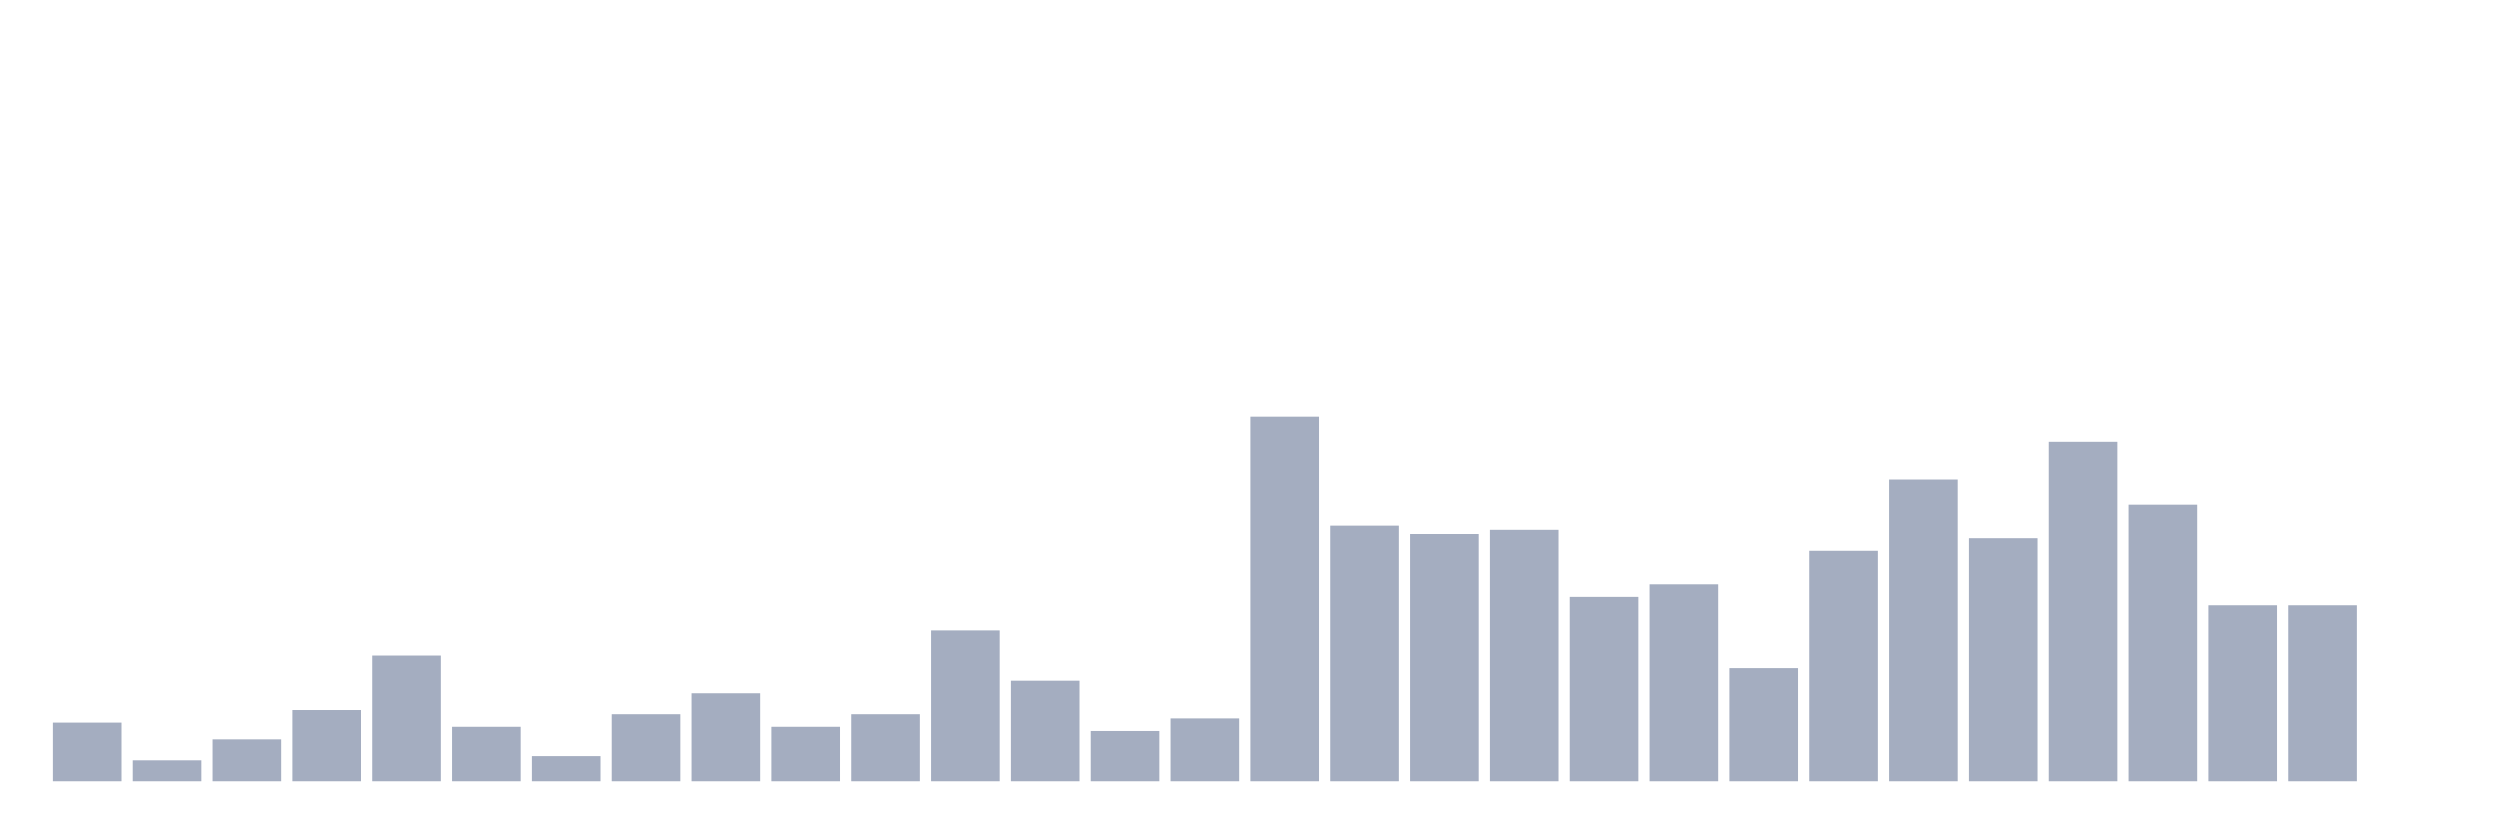
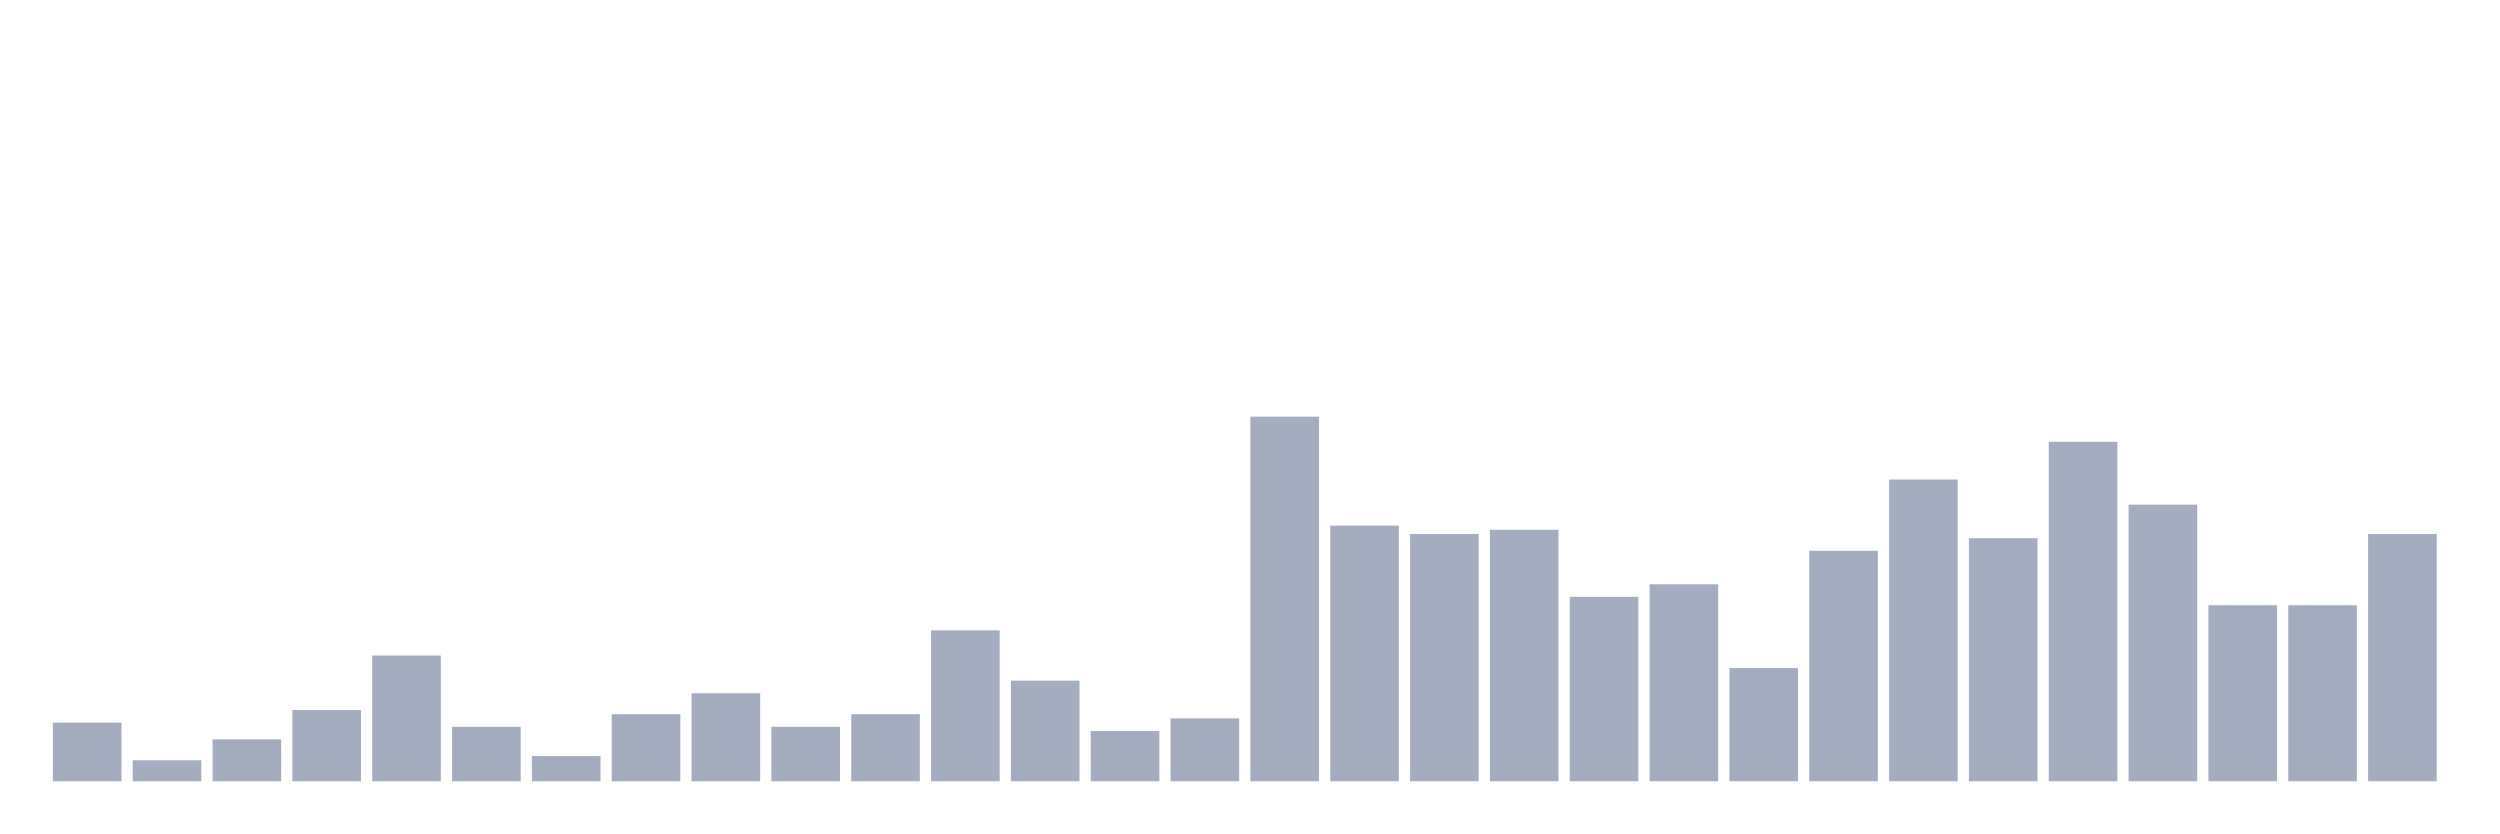
<svg xmlns="http://www.w3.org/2000/svg" viewBox="0 0 480 160">
  <g transform="translate(10,10)">
    <rect class="bar" x="0.153" width="13.175" y="128.736" height="11.264" fill="rgb(164,173,192)" />
    <rect class="bar" x="15.482" width="13.175" y="135.977" height="4.023" fill="rgb(164,173,192)" />
    <rect class="bar" x="30.81" width="13.175" y="131.954" height="8.046" fill="rgb(164,173,192)" />
    <rect class="bar" x="46.138" width="13.175" y="126.322" height="13.678" fill="rgb(164,173,192)" />
    <rect class="bar" x="61.466" width="13.175" y="115.862" height="24.138" fill="rgb(164,173,192)" />
    <rect class="bar" x="76.794" width="13.175" y="129.54" height="10.46" fill="rgb(164,173,192)" />
    <rect class="bar" x="92.123" width="13.175" y="135.172" height="4.828" fill="rgb(164,173,192)" />
    <rect class="bar" x="107.451" width="13.175" y="127.126" height="12.874" fill="rgb(164,173,192)" />
    <rect class="bar" x="122.779" width="13.175" y="123.103" height="16.897" fill="rgb(164,173,192)" />
    <rect class="bar" x="138.107" width="13.175" y="129.54" height="10.46" fill="rgb(164,173,192)" />
    <rect class="bar" x="153.436" width="13.175" y="127.126" height="12.874" fill="rgb(164,173,192)" />
    <rect class="bar" x="168.764" width="13.175" y="111.034" height="28.966" fill="rgb(164,173,192)" />
    <rect class="bar" x="184.092" width="13.175" y="120.69" height="19.31" fill="rgb(164,173,192)" />
    <rect class="bar" x="199.42" width="13.175" y="130.345" height="9.655" fill="rgb(164,173,192)" />
    <rect class="bar" x="214.748" width="13.175" y="127.931" height="12.069" fill="rgb(164,173,192)" />
    <rect class="bar" x="230.077" width="13.175" y="70" height="70" fill="rgb(164,173,192)" />
    <rect class="bar" x="245.405" width="13.175" y="90.92" height="49.08" fill="rgb(164,173,192)" />
    <rect class="bar" x="260.733" width="13.175" y="92.529" height="47.471" fill="rgb(164,173,192)" />
    <rect class="bar" x="276.061" width="13.175" y="91.724" height="48.276" fill="rgb(164,173,192)" />
    <rect class="bar" x="291.39" width="13.175" y="104.598" height="35.402" fill="rgb(164,173,192)" />
    <rect class="bar" x="306.718" width="13.175" y="102.184" height="37.816" fill="rgb(164,173,192)" />
    <rect class="bar" x="322.046" width="13.175" y="118.276" height="21.724" fill="rgb(164,173,192)" />
    <rect class="bar" x="337.374" width="13.175" y="95.747" height="44.253" fill="rgb(164,173,192)" />
    <rect class="bar" x="352.702" width="13.175" y="82.069" height="57.931" fill="rgb(164,173,192)" />
    <rect class="bar" x="368.031" width="13.175" y="93.333" height="46.667" fill="rgb(164,173,192)" />
    <rect class="bar" x="383.359" width="13.175" y="74.828" height="65.172" fill="rgb(164,173,192)" />
    <rect class="bar" x="398.687" width="13.175" y="86.897" height="53.103" fill="rgb(164,173,192)" />
    <rect class="bar" x="414.015" width="13.175" y="106.207" height="33.793" fill="rgb(164,173,192)" />
    <rect class="bar" x="429.344" width="13.175" y="106.207" height="33.793" fill="rgb(164,173,192)" />
-     <rect class="bar" x="444.672" width="13.175" y="140" height="0" fill="rgb(164,173,192)" />
+     <rect class="bar" x="444.672" width="13.175" y="92.529" height="47.471" fill="rgb(164,173,192)" />
  </g>
</svg>
